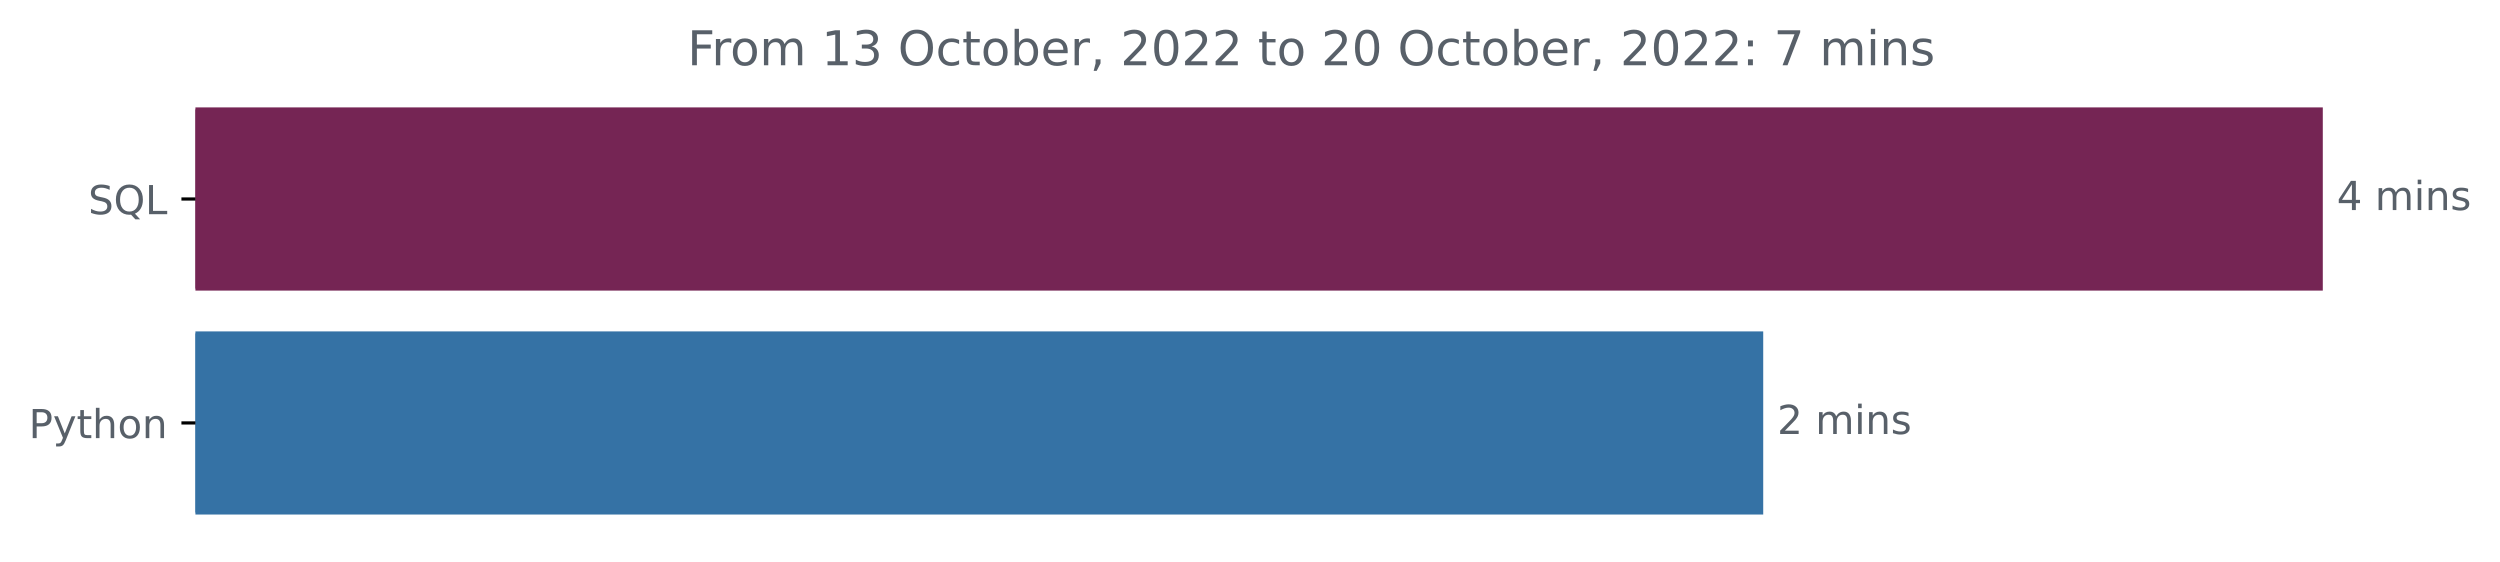
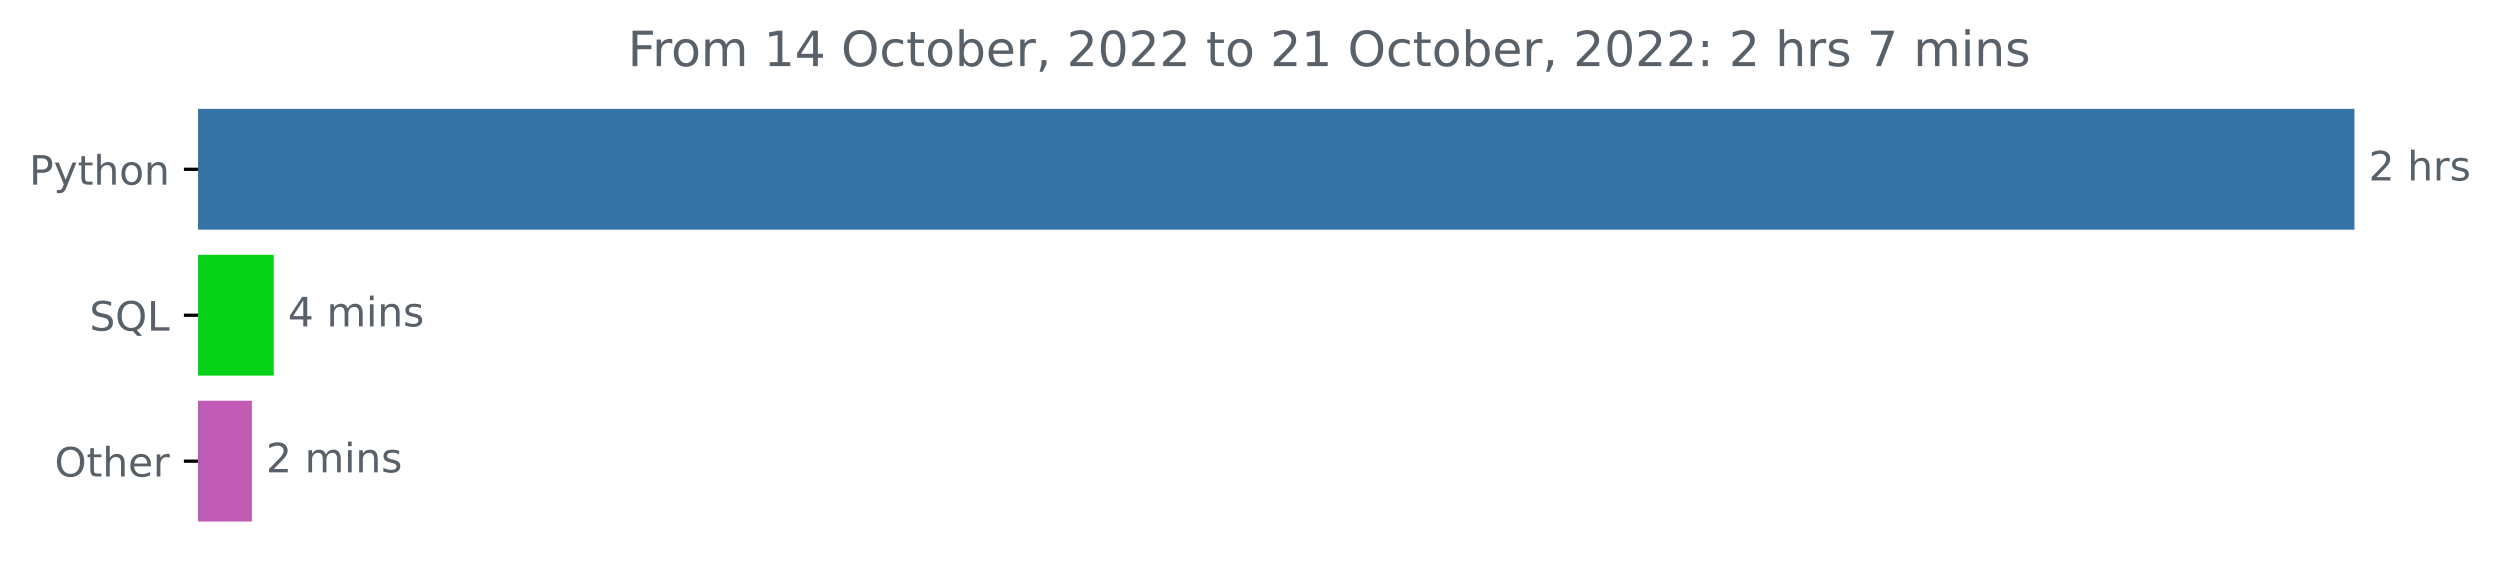
- <svg xmlns="http://www.w3.org/2000/svg" xmlns:xlink="http://www.w3.org/1999/xlink" width="625.097pt" height="140.398pt" viewBox="0 0 625.097 140.398" version="1.1">
+ <svg xmlns="http://www.w3.org/2000/svg" xmlns:xlink="http://www.w3.org/1999/xlink" width="616.69pt" height="140.398pt" viewBox="0 0 616.69 140.398" version="1.1">
  <defs>
    <style type="text/css">*{stroke-linejoin: round; stroke-linecap: butt}</style>
  </defs>
  <g id="figure_1">
    <g id="patch_1">
-       <path d="M 0 140.398  L 625.097 140.398  L 625.097 0  L 0 0  L 0 140.398  z " style="fill: none" />
+       <path d="M 0 140.398  L 616.69 140.398  L 616.69 0  L 0 0  L 0 140.398  z " style="fill: none" />
    </g>
    <g id="axes_1">
      <g id="patch_2">
-         <path d="M 48.862 27.358  L 580.291 27.358  L 580.291 72.158  L 48.862 72.158  z " clip-path="url(#pb2caa08898)" style="fill: #752554; stroke: #752554; stroke-linejoin: miter" />
+         <path d="M 48.862 27.358  L 580.291 27.358  L 580.291 56.158  L 48.862 56.158  z " clip-path="url(#p124e9931ed)" style="fill: #3572a5; stroke: #3572a5; stroke-linejoin: miter" />
      </g>
      <g id="patch_3">
-         <path d="M 48.862 83.358  L 440.373 83.358  L 440.373 128.158  L 48.862 128.158  z " clip-path="url(#pb2caa08898)" style="fill: #3572a5; stroke: #3572a5; stroke-linejoin: miter" />
+         <path d="M 48.862 63.358  L 67.027 63.358  L 67.027 92.158  L 48.862 92.158  z " clip-path="url(#p124e9931ed)" style="fill: #06d217; stroke: #06d217; stroke-linejoin: miter" />
+       </g>
+       <g id="patch_4">
+         <path d="M 48.862 99.358  L 61.628 99.358  L 61.628 128.158  L 48.862 128.158  z " clip-path="url(#p124e9931ed)" style="fill: #bf5ab5; stroke: #bf5ab5; stroke-linejoin: miter" />
      </g>
      <g id="matplotlib.axis_1" />
      <g id="matplotlib.axis_2">
        <g id="ytick_1">
          <g id="line2d_1">
            <defs>
-               <path id="mc32b1b4a18" d="M 0 0  L -3.5 0  " style="stroke: #000000; stroke-width: 0.8" />
+               <path id="m4f12aad1db" d="M 0 0  L -3.5 0  " style="stroke: #000000; stroke-width: 0.8" />
            </defs>
            <g>
-               <use xlink:href="#mc32b1b4a18" x="48.862" y="49.758" style="stroke: #000000; stroke-width: 0.8" />
+               <use xlink:href="#m4f12aad1db" x="48.862" y="41.758" style="stroke: #000000; stroke-width: 0.8" />
            </g>
          </g>
          <g id="text_1">
-             <g style="fill: #586069" transform="translate(22.07031 53.55734)scale(0.1 -0.1)">
-               <defs>
-                 <path id="DejaVuSans-53" d="M 3425 4513  L 3425 3897  Q 3066 4069 2747 4153  Q 2428 4238 2131 4238  Q 1616 4238 1336 4038  Q 1056 3838 1056 3469  Q 1056 3159 1242 3001  Q 1428 2844 1947 2747  L 2328 2669  Q 3034 2534 3370 2195  Q 3706 1856 3706 1288  Q 3706 609 3251 259  Q 2797 -91 1919 -91  Q 1588 -91 1214 -16  Q 841 59 441 206  L 441 856  Q 825 641 1194 531  Q 1563 422 1919 422  Q 2459 422 2753 634  Q 3047 847 3047 1241  Q 3047 1584 2836 1778  Q 2625 1972 2144 2069  L 1759 2144  Q 1053 2284 737 2584  Q 422 2884 422 3419  Q 422 4038 858 4394  Q 1294 4750 2059 4750  Q 2388 4750 2728 4690  Q 3069 4631 3425 4513  z " transform="scale(0.015625)" />
-                 <path id="DejaVuSans-51" d="M 2522 4238  Q 1834 4238 1429 3725  Q 1025 3213 1025 2328  Q 1025 1447 1429 934  Q 1834 422 2522 422  Q 3209 422 3611 934  Q 4013 1447 4013 2328  Q 4013 3213 3611 3725  Q 3209 4238 2522 4238  z M 3406 84  L 4238 -825  L 3475 -825  L 2784 -78  Q 2681 -84 2626 -87  Q 2572 -91 2522 -91  Q 1538 -91 948 567  Q 359 1225 359 2328  Q 359 3434 948 4092  Q 1538 4750 2522 4750  Q 3503 4750 4090 4092  Q 4678 3434 4678 2328  Q 4678 1516 4351 937  Q 4025 359 3406 84  z " transform="scale(0.015625)" />
-                 <path id="DejaVuSans-4c" d="M 628 4666  L 1259 4666  L 1259 531  L 3531 531  L 3531 0  L 628 0  L 628 4666  z " transform="scale(0.015625)" />
-               </defs>
-               <use xlink:href="#DejaVuSans-53" />
-               <use xlink:href="#DejaVuSans-51" x="63.477" />
-               <use xlink:href="#DejaVuSans-4c" x="142.188" />
-             </g>
-           </g>
-         </g>
-         <g id="ytick_2">
-           <g id="line2d_2">
-             <g>
-               <use xlink:href="#mc32b1b4a18" x="48.862" y="105.758" style="stroke: #000000; stroke-width: 0.8" />
-             </g>
-           </g>
-           <g id="text_2">
-             <g style="fill: #586069" transform="translate(7.2 109.5573)scale(0.1 -0.1)">
+             <g style="fill: #586069" transform="translate(7.2 45.55734)scale(0.1 -0.1)">
              <defs>
                <path id="DejaVuSans-50" d="M 1259 4147  L 1259 2394  L 2053 2394  Q 2494 2394 2734 2622  Q 2975 2850 2975 3272  Q 2975 3691 2734 3919  Q 2494 4147 2053 4147  L 1259 4147  z M 628 4666  L 2053 4666  Q 2838 4666 3239 4311  Q 3641 3956 3641 3272  Q 3641 2581 3239 2228  Q 2838 1875 2053 1875  L 1259 1875  L 1259 0  L 628 0  L 628 4666  z " transform="scale(0.015625)" />
                <path id="DejaVuSans-79" d="M 2059 -325  Q 1816 -950 1584 -1140  Q 1353 -1331 966 -1331  L 506 -1331  L 506 -850  L 844 -850  Q 1081 -850 1212 -737  Q 1344 -625 1503 -206  L 1606 56  L 191 3500  L 800 3500  L 1894 763  L 2988 3500  L 3597 3500  L 2059 -325  z " transform="scale(0.015625)" />
                <path id="DejaVuSans-74" d="M 1172 4494  L 1172 3500  L 2356 3500  L 2356 3053  L 1172 3053  L 1172 1153  Q 1172 725 1289 603  Q 1406 481 1766 481  L 2356 481  L 2356 0  L 1766 0  Q 1100 0 847 248  Q 594 497 594 1153  L 594 3053  L 172 3053  L 172 3500  L 594 3500  L 594 4494  L 1172 4494  z " transform="scale(0.015625)" />
                <path id="DejaVuSans-68" d="M 3513 2113  L 3513 0  L 2938 0  L 2938 2094  Q 2938 2591 2744 2837  Q 2550 3084 2163 3084  Q 1697 3084 1428 2787  Q 1159 2491 1159 1978  L 1159 0  L 581 0  L 581 4863  L 1159 4863  L 1159 2956  Q 1366 3272 1645 3428  Q 1925 3584 2291 3584  Q 2894 3584 3203 3211  Q 3513 2838 3513 2113  z " transform="scale(0.015625)" />
                <path id="DejaVuSans-6f" d="M 1959 3097  Q 1497 3097 1228 2736  Q 959 2375 959 1747  Q 959 1119 1226 758  Q 1494 397 1959 397  Q 2419 397 2687 759  Q 2956 1122 2956 1747  Q 2956 2369 2687 2733  Q 2419 3097 1959 3097  z M 1959 3584  Q 2709 3584 3137 3096  Q 3566 2609 3566 1747  Q 3566 888 3137 398  Q 2709 -91 1959 -91  Q 1206 -91 779 398  Q 353 888 353 1747  Q 353 2609 779 3096  Q 1206 3584 1959 3584  z " transform="scale(0.015625)" />
                <path id="DejaVuSans-6e" d="M 3513 2113  L 3513 0  L 2938 0  L 2938 2094  Q 2938 2591 2744 2837  Q 2550 3084 2163 3084  Q 1697 3084 1428 2787  Q 1159 2491 1159 1978  L 1159 0  L 581 0  L 581 3500  L 1159 3500  L 1159 2956  Q 1366 3272 1645 3428  Q 1925 3584 2291 3584  Q 2894 3584 3203 3211  Q 3513 2838 3513 2113  z " transform="scale(0.015625)" />
              </defs>
              <use xlink:href="#DejaVuSans-50" />
              <use xlink:href="#DejaVuSans-79" x="60.303" />
              <use xlink:href="#DejaVuSans-74" x="119.482" />
              <use xlink:href="#DejaVuSans-68" x="158.691" />
              <use xlink:href="#DejaVuSans-6f" x="222.07" />
              <use xlink:href="#DejaVuSans-6e" x="283.252" />
            </g>
          </g>
        </g>
-       </g>
-       <g id="text_3">
-         <g style="fill: #586069" transform="translate(584.2911 52.5175)scale(0.1 -0.1)">
+         <g id="ytick_2">
+           <g id="line2d_2">
+             <g>
+               <use xlink:href="#m4f12aad1db" x="48.862" y="77.758" style="stroke: #000000; stroke-width: 0.8" />
+             </g>
+           </g>
+           <g id="text_2">
+             <g style="fill: #586069" transform="translate(22.07031 81.55734)scale(0.1 -0.1)">
+               <defs>
+                 <path id="DejaVuSans-53" d="M 3425 4513  L 3425 3897  Q 3066 4069 2747 4153  Q 2428 4238 2131 4238  Q 1616 4238 1336 4038  Q 1056 3838 1056 3469  Q 1056 3159 1242 3001  Q 1428 2844 1947 2747  L 2328 2669  Q 3034 2534 3370 2195  Q 3706 1856 3706 1288  Q 3706 609 3251 259  Q 2797 -91 1919 -91  Q 1588 -91 1214 -16  Q 841 59 441 206  L 441 856  Q 825 641 1194 531  Q 1563 422 1919 422  Q 2459 422 2753 634  Q 3047 847 3047 1241  Q 3047 1584 2836 1778  Q 2625 1972 2144 2069  L 1759 2144  Q 1053 2284 737 2584  Q 422 2884 422 3419  Q 422 4038 858 4394  Q 1294 4750 2059 4750  Q 2388 4750 2728 4690  Q 3069 4631 3425 4513  z " transform="scale(0.015625)" />
+                 <path id="DejaVuSans-51" d="M 2522 4238  Q 1834 4238 1429 3725  Q 1025 3213 1025 2328  Q 1025 1447 1429 934  Q 1834 422 2522 422  Q 3209 422 3611 934  Q 4013 1447 4013 2328  Q 4013 3213 3611 3725  Q 3209 4238 2522 4238  z M 3406 84  L 4238 -825  L 3475 -825  L 2784 -78  Q 2681 -84 2626 -87  Q 2572 -91 2522 -91  Q 1538 -91 948 567  Q 359 1225 359 2328  Q 359 3434 948 4092  Q 1538 4750 2522 4750  Q 3503 4750 4090 4092  Q 4678 3434 4678 2328  Q 4678 1516 4351 937  Q 4025 359 3406 84  z " transform="scale(0.015625)" />
+                 <path id="DejaVuSans-4c" d="M 628 4666  L 1259 4666  L 1259 531  L 3531 531  L 3531 0  L 628 0  L 628 4666  z " transform="scale(0.015625)" />
+               </defs>
+               <use xlink:href="#DejaVuSans-53" />
+               <use xlink:href="#DejaVuSans-51" x="63.477" />
+               <use xlink:href="#DejaVuSans-4c" x="142.188" />
+             </g>
+           </g>
+         </g>
+         <g id="ytick_3">
+           <g id="line2d_3">
+             <g>
+               <use xlink:href="#m4f12aad1db" x="48.862" y="113.758" style="stroke: #000000; stroke-width: 0.8" />
+             </g>
+           </g>
+           <g id="text_3">
+             <g style="fill: #586069" transform="translate(13.46875 117.5573)scale(0.1 -0.1)">
+               <defs>
+                 <path id="DejaVuSans-4f" d="M 2522 4238  Q 1834 4238 1429 3725  Q 1025 3213 1025 2328  Q 1025 1447 1429 934  Q 1834 422 2522 422  Q 3209 422 3611 934  Q 4013 1447 4013 2328  Q 4013 3213 3611 3725  Q 3209 4238 2522 4238  z M 2522 4750  Q 3503 4750 4090 4092  Q 4678 3434 4678 2328  Q 4678 1225 4090 567  Q 3503 -91 2522 -91  Q 1538 -91 948 565  Q 359 1222 359 2328  Q 359 3434 948 4092  Q 1538 4750 2522 4750  z " transform="scale(0.015625)" />
+                 <path id="DejaVuSans-65" d="M 3597 1894  L 3597 1613  L 953 1613  Q 991 1019 1311 708  Q 1631 397 2203 397  Q 2534 397 2845 478  Q 3156 559 3463 722  L 3463 178  Q 3153 47 2828 -22  Q 2503 -91 2169 -91  Q 1331 -91 842 396  Q 353 884 353 1716  Q 353 2575 817 3079  Q 1281 3584 2069 3584  Q 2775 3584 3186 3129  Q 3597 2675 3597 1894  z M 3022 2063  Q 3016 2534 2758 2815  Q 2500 3097 2075 3097  Q 1594 3097 1305 2825  Q 1016 2553 972 2059  L 3022 2063  z " transform="scale(0.015625)" />
+                 <path id="DejaVuSans-72" d="M 2631 2963  Q 2534 3019 2420 3045  Q 2306 3072 2169 3072  Q 1681 3072 1420 2755  Q 1159 2438 1159 1844  L 1159 0  L 581 0  L 581 3500  L 1159 3500  L 1159 2956  Q 1341 3275 1631 3429  Q 1922 3584 2338 3584  Q 2397 3584 2469 3576  Q 2541 3569 2628 3553  L 2631 2963  z " transform="scale(0.015625)" />
+               </defs>
+               <use xlink:href="#DejaVuSans-4f" />
+               <use xlink:href="#DejaVuSans-74" x="78.711" />
+               <use xlink:href="#DejaVuSans-68" x="117.92" />
+               <use xlink:href="#DejaVuSans-65" x="181.299" />
+               <use xlink:href="#DejaVuSans-72" x="242.822" />
+             </g>
+           </g>
+         </g>
+       </g>
+       <g id="text_4">
+         <g style="fill: #586069" transform="translate(584.2911 44.5175)scale(0.1 -0.1)">
+           <defs>
+             <path id="DejaVuSans-32" d="M 1228 531  L 3431 531  L 3431 0  L 469 0  L 469 531  Q 828 903 1448 1529  Q 2069 2156 2228 2338  Q 2531 2678 2651 2914  Q 2772 3150 2772 3378  Q 2772 3750 2511 3984  Q 2250 4219 1831 4219  Q 1534 4219 1204 4116  Q 875 4013 500 3803  L 500 4441  Q 881 4594 1212 4672  Q 1544 4750 1819 4750  Q 2544 4750 2975 4387  Q 3406 4025 3406 3419  Q 3406 3131 3298 2873  Q 3191 2616 2906 2266  Q 2828 2175 2409 1742  Q 1991 1309 1228 531  z " transform="scale(0.015625)" />
+             <path id="DejaVuSans-20" transform="scale(0.015625)" />
+             <path id="DejaVuSans-73" d="M 2834 3397  L 2834 2853  Q 2591 2978 2328 3040  Q 2066 3103 1784 3103  Q 1356 3103 1142 2972  Q 928 2841 928 2578  Q 928 2378 1081 2264  Q 1234 2150 1697 2047  L 1894 2003  Q 2506 1872 2764 1633  Q 3022 1394 3022 966  Q 3022 478 2636 193  Q 2250 -91 1575 -91  Q 1294 -91 989 -36  Q 684 19 347 128  L 347 722  Q 666 556 975 473  Q 1284 391 1588 391  Q 1994 391 2212 530  Q 2431 669 2431 922  Q 2431 1156 2273 1281  Q 2116 1406 1581 1522  L 1381 1569  Q 847 1681 609 1914  Q 372 2147 372 2553  Q 372 3047 722 3315  Q 1072 3584 1716 3584  Q 2034 3584 2315 3537  Q 2597 3491 2834 3397  z " transform="scale(0.015625)" />
+           </defs>
+           <use xlink:href="#DejaVuSans-32" />
+           <use xlink:href="#DejaVuSans-20" x="63.623" />
+           <use xlink:href="#DejaVuSans-68" x="95.41" />
+           <use xlink:href="#DejaVuSans-72" x="158.789" />
+           <use xlink:href="#DejaVuSans-73" x="199.902" />
+         </g>
+       </g>
+       <g id="text_5">
+         <g style="fill: #586069" transform="translate(71.02667 80.5175)scale(0.1 -0.1)">
          <defs>
            <path id="DejaVuSans-34" d="M 2419 4116  L 825 1625  L 2419 1625  L 2419 4116  z M 2253 4666  L 3047 4666  L 3047 1625  L 3713 1625  L 3713 1100  L 3047 1100  L 3047 0  L 2419 0  L 2419 1100  L 313 1100  L 313 1709  L 2253 4666  z " transform="scale(0.015625)" />
-             <path id="DejaVuSans-20" transform="scale(0.015625)" />
            <path id="DejaVuSans-6d" d="M 3328 2828  Q 3544 3216 3844 3400  Q 4144 3584 4550 3584  Q 5097 3584 5394 3201  Q 5691 2819 5691 2113  L 5691 0  L 5113 0  L 5113 2094  Q 5113 2597 4934 2840  Q 4756 3084 4391 3084  Q 3944 3084 3684 2787  Q 3425 2491 3425 1978  L 3425 0  L 2847 0  L 2847 2094  Q 2847 2600 2669 2842  Q 2491 3084 2119 3084  Q 1678 3084 1418 2786  Q 1159 2488 1159 1978  L 1159 0  L 581 0  L 581 3500  L 1159 3500  L 1159 2956  Q 1356 3278 1631 3431  Q 1906 3584 2284 3584  Q 2666 3584 2933 3390  Q 3200 3197 3328 2828  z " transform="scale(0.015625)" />
            <path id="DejaVuSans-69" d="M 603 3500  L 1178 3500  L 1178 0  L 603 0  L 603 3500  z M 603 4863  L 1178 4863  L 1178 4134  L 603 4134  L 603 4863  z " transform="scale(0.015625)" />
-             <path id="DejaVuSans-73" d="M 2834 3397  L 2834 2853  Q 2591 2978 2328 3040  Q 2066 3103 1784 3103  Q 1356 3103 1142 2972  Q 928 2841 928 2578  Q 928 2378 1081 2264  Q 1234 2150 1697 2047  L 1894 2003  Q 2506 1872 2764 1633  Q 3022 1394 3022 966  Q 3022 478 2636 193  Q 2250 -91 1575 -91  Q 1294 -91 989 -36  Q 684 19 347 128  L 347 722  Q 666 556 975 473  Q 1284 391 1588 391  Q 1994 391 2212 530  Q 2431 669 2431 922  Q 2431 1156 2273 1281  Q 2116 1406 1581 1522  L 1381 1569  Q 847 1681 609 1914  Q 372 2147 372 2553  Q 372 3047 722 3315  Q 1072 3584 1716 3584  Q 2034 3584 2315 3537  Q 2597 3491 2834 3397  z " transform="scale(0.015625)" />
          </defs>
          <use xlink:href="#DejaVuSans-34" />
          <use xlink:href="#DejaVuSans-20" x="63.623" />
          <use xlink:href="#DejaVuSans-6d" x="95.41" />
          <use xlink:href="#DejaVuSans-69" x="192.822" />
          <use xlink:href="#DejaVuSans-6e" x="220.605" />
          <use xlink:href="#DejaVuSans-73" x="283.984" />
        </g>
      </g>
-       <g id="text_4">
-         <g style="fill: #586069" transform="translate(444.3734 108.5175)scale(0.1 -0.1)">
-           <defs>
-             <path id="DejaVuSans-32" d="M 1228 531  L 3431 531  L 3431 0  L 469 0  L 469 531  Q 828 903 1448 1529  Q 2069 2156 2228 2338  Q 2531 2678 2651 2914  Q 2772 3150 2772 3378  Q 2772 3750 2511 3984  Q 2250 4219 1831 4219  Q 1534 4219 1204 4116  Q 875 4013 500 3803  L 500 4441  Q 881 4594 1212 4672  Q 1544 4750 1819 4750  Q 2544 4750 2975 4387  Q 3406 4025 3406 3419  Q 3406 3131 3298 2873  Q 3191 2616 2906 2266  Q 2828 2175 2409 1742  Q 1991 1309 1228 531  z " transform="scale(0.015625)" />
-           </defs>
+       <g id="text_6">
+         <g style="fill: #586069" transform="translate(65.62803 116.5175)scale(0.1 -0.1)">
          <use xlink:href="#DejaVuSans-32" />
          <use xlink:href="#DejaVuSans-20" x="63.623" />
          <use xlink:href="#DejaVuSans-6d" x="95.41" />
          <use xlink:href="#DejaVuSans-69" x="192.822" />
          <use xlink:href="#DejaVuSans-6e" x="220.605" />
          <use xlink:href="#DejaVuSans-73" x="283.984" />
        </g>
      </g>
-       <g id="text_5">
-         <g style="fill: #586069" transform="translate(171.8859 16.31812)scale(0.12 -0.12)">
+       <g id="text_7">
+         <g style="fill: #586069" transform="translate(154.86 16.31812)scale(0.12 -0.12)">
          <defs>
            <path id="DejaVuSans-46" d="M 628 4666  L 3309 4666  L 3309 4134  L 1259 4134  L 1259 2759  L 3109 2759  L 3109 2228  L 1259 2228  L 1259 0  L 628 0  L 628 4666  z " transform="scale(0.015625)" />
-             <path id="DejaVuSans-72" d="M 2631 2963  Q 2534 3019 2420 3045  Q 2306 3072 2169 3072  Q 1681 3072 1420 2755  Q 1159 2438 1159 1844  L 1159 0  L 581 0  L 581 3500  L 1159 3500  L 1159 2956  Q 1341 3275 1631 3429  Q 1922 3584 2338 3584  Q 2397 3584 2469 3576  Q 2541 3569 2628 3553  L 2631 2963  z " transform="scale(0.015625)" />
            <path id="DejaVuSans-31" d="M 794 531  L 1825 531  L 1825 4091  L 703 3866  L 703 4441  L 1819 4666  L 2450 4666  L 2450 531  L 3481 531  L 3481 0  L 794 0  L 794 531  z " transform="scale(0.015625)" />
-             <path id="DejaVuSans-33" d="M 2597 2516  Q 3050 2419 3304 2112  Q 3559 1806 3559 1356  Q 3559 666 3084 287  Q 2609 -91 1734 -91  Q 1441 -91 1130 -33  Q 819 25 488 141  L 488 750  Q 750 597 1062 519  Q 1375 441 1716 441  Q 2309 441 2620 675  Q 2931 909 2931 1356  Q 2931 1769 2642 2001  Q 2353 2234 1838 2234  L 1294 2234  L 1294 2753  L 1863 2753  Q 2328 2753 2575 2939  Q 2822 3125 2822 3475  Q 2822 3834 2567 4026  Q 2313 4219 1838 4219  Q 1578 4219 1281 4162  Q 984 4106 628 3988  L 628 4550  Q 988 4650 1302 4700  Q 1616 4750 1894 4750  Q 2613 4750 3031 4423  Q 3450 4097 3450 3541  Q 3450 3153 3228 2886  Q 3006 2619 2597 2516  z " transform="scale(0.015625)" />
-             <path id="DejaVuSans-4f" d="M 2522 4238  Q 1834 4238 1429 3725  Q 1025 3213 1025 2328  Q 1025 1447 1429 934  Q 1834 422 2522 422  Q 3209 422 3611 934  Q 4013 1447 4013 2328  Q 4013 3213 3611 3725  Q 3209 4238 2522 4238  z M 2522 4750  Q 3503 4750 4090 4092  Q 4678 3434 4678 2328  Q 4678 1225 4090 567  Q 3503 -91 2522 -91  Q 1538 -91 948 565  Q 359 1222 359 2328  Q 359 3434 948 4092  Q 1538 4750 2522 4750  z " transform="scale(0.015625)" />
            <path id="DejaVuSans-63" d="M 3122 3366  L 3122 2828  Q 2878 2963 2633 3030  Q 2388 3097 2138 3097  Q 1578 3097 1268 2742  Q 959 2388 959 1747  Q 959 1106 1268 751  Q 1578 397 2138 397  Q 2388 397 2633 464  Q 2878 531 3122 666  L 3122 134  Q 2881 22 2623 -34  Q 2366 -91 2075 -91  Q 1284 -91 818 406  Q 353 903 353 1747  Q 353 2603 823 3093  Q 1294 3584 2113 3584  Q 2378 3584 2631 3529  Q 2884 3475 3122 3366  z " transform="scale(0.015625)" />
            <path id="DejaVuSans-62" d="M 3116 1747  Q 3116 2381 2855 2742  Q 2594 3103 2138 3103  Q 1681 3103 1420 2742  Q 1159 2381 1159 1747  Q 1159 1113 1420 752  Q 1681 391 2138 391  Q 2594 391 2855 752  Q 3116 1113 3116 1747  z M 1159 2969  Q 1341 3281 1617 3432  Q 1894 3584 2278 3584  Q 2916 3584 3314 3078  Q 3713 2572 3713 1747  Q 3713 922 3314 415  Q 2916 -91 2278 -91  Q 1894 -91 1617 61  Q 1341 213 1159 525  L 1159 0  L 581 0  L 581 4863  L 1159 4863  L 1159 2969  z " transform="scale(0.015625)" />
-             <path id="DejaVuSans-65" d="M 3597 1894  L 3597 1613  L 953 1613  Q 991 1019 1311 708  Q 1631 397 2203 397  Q 2534 397 2845 478  Q 3156 559 3463 722  L 3463 178  Q 3153 47 2828 -22  Q 2503 -91 2169 -91  Q 1331 -91 842 396  Q 353 884 353 1716  Q 353 2575 817 3079  Q 1281 3584 2069 3584  Q 2775 3584 3186 3129  Q 3597 2675 3597 1894  z M 3022 2063  Q 3016 2534 2758 2815  Q 2500 3097 2075 3097  Q 1594 3097 1305 2825  Q 1016 2553 972 2059  L 3022 2063  z " transform="scale(0.015625)" />
            <path id="DejaVuSans-2c" d="M 750 794  L 1409 794  L 1409 256  L 897 -744  L 494 -744  L 750 256  L 750 794  z " transform="scale(0.015625)" />
            <path id="DejaVuSans-30" d="M 2034 4250  Q 1547 4250 1301 3770  Q 1056 3291 1056 2328  Q 1056 1369 1301 889  Q 1547 409 2034 409  Q 2525 409 2770 889  Q 3016 1369 3016 2328  Q 3016 3291 2770 3770  Q 2525 4250 2034 4250  z M 2034 4750  Q 2819 4750 3233 4129  Q 3647 3509 3647 2328  Q 3647 1150 3233 529  Q 2819 -91 2034 -91  Q 1250 -91 836 529  Q 422 1150 422 2328  Q 422 3509 836 4129  Q 1250 4750 2034 4750  z " transform="scale(0.015625)" />
            <path id="DejaVuSans-3a" d="M 750 794  L 1409 794  L 1409 0  L 750 0  L 750 794  z M 750 3309  L 1409 3309  L 1409 2516  L 750 2516  L 750 3309  z " transform="scale(0.015625)" />
            <path id="DejaVuSans-37" d="M 525 4666  L 3525 4666  L 3525 4397  L 1831 0  L 1172 0  L 2766 4134  L 525 4134  L 525 4666  z " transform="scale(0.015625)" />
          </defs>
          <use xlink:href="#DejaVuSans-46" />
          <use xlink:href="#DejaVuSans-72" x="50.27" />
          <use xlink:href="#DejaVuSans-6f" x="89.133" />
          <use xlink:href="#DejaVuSans-6d" x="150.314" />
          <use xlink:href="#DejaVuSans-20" x="247.727" />
          <use xlink:href="#DejaVuSans-31" x="279.514" />
-           <use xlink:href="#DejaVuSans-33" x="343.137" />
+           <use xlink:href="#DejaVuSans-34" x="343.137" />
          <use xlink:href="#DejaVuSans-20" x="406.76" />
          <use xlink:href="#DejaVuSans-4f" x="438.547" />
          <use xlink:href="#DejaVuSans-63" x="517.258" />
          <use xlink:href="#DejaVuSans-74" x="572.238" />
          <use xlink:href="#DejaVuSans-6f" x="611.447" />
          <use xlink:href="#DejaVuSans-62" x="672.629" />
          <use xlink:href="#DejaVuSans-65" x="736.105" />
          <use xlink:href="#DejaVuSans-72" x="797.629" />
          <use xlink:href="#DejaVuSans-2c" x="838.742" />
          <use xlink:href="#DejaVuSans-20" x="870.529" />
          <use xlink:href="#DejaVuSans-32" x="902.316" />
          <use xlink:href="#DejaVuSans-30" x="965.939" />
          <use xlink:href="#DejaVuSans-32" x="1029.562" />
          <use xlink:href="#DejaVuSans-32" x="1093.186" />
          <use xlink:href="#DejaVuSans-20" x="1156.809" />
          <use xlink:href="#DejaVuSans-74" x="1188.596" />
          <use xlink:href="#DejaVuSans-6f" x="1227.805" />
          <use xlink:href="#DejaVuSans-20" x="1288.986" />
          <use xlink:href="#DejaVuSans-32" x="1320.773" />
-           <use xlink:href="#DejaVuSans-30" x="1384.396" />
+           <use xlink:href="#DejaVuSans-31" x="1384.396" />
          <use xlink:href="#DejaVuSans-20" x="1448.02" />
          <use xlink:href="#DejaVuSans-4f" x="1479.807" />
          <use xlink:href="#DejaVuSans-63" x="1558.518" />
          <use xlink:href="#DejaVuSans-74" x="1613.498" />
          <use xlink:href="#DejaVuSans-6f" x="1652.707" />
          <use xlink:href="#DejaVuSans-62" x="1713.889" />
          <use xlink:href="#DejaVuSans-65" x="1777.365" />
          <use xlink:href="#DejaVuSans-72" x="1838.889" />
          <use xlink:href="#DejaVuSans-2c" x="1880.002" />
          <use xlink:href="#DejaVuSans-20" x="1911.789" />
          <use xlink:href="#DejaVuSans-32" x="1943.576" />
          <use xlink:href="#DejaVuSans-30" x="2007.199" />
          <use xlink:href="#DejaVuSans-32" x="2070.822" />
          <use xlink:href="#DejaVuSans-32" x="2134.445" />
          <use xlink:href="#DejaVuSans-3a" x="2198.068" />
          <use xlink:href="#DejaVuSans-20" x="2231.76" />
-           <use xlink:href="#DejaVuSans-37" x="2263.547" />
+           <use xlink:href="#DejaVuSans-32" x="2263.547" />
          <use xlink:href="#DejaVuSans-20" x="2327.17" />
-           <use xlink:href="#DejaVuSans-6d" x="2358.957" />
-           <use xlink:href="#DejaVuSans-69" x="2456.369" />
-           <use xlink:href="#DejaVuSans-6e" x="2484.152" />
-           <use xlink:href="#DejaVuSans-73" x="2547.531" />
+           <use xlink:href="#DejaVuSans-68" x="2358.957" />
+           <use xlink:href="#DejaVuSans-72" x="2422.336" />
+           <use xlink:href="#DejaVuSans-73" x="2463.449" />
+           <use xlink:href="#DejaVuSans-20" x="2515.549" />
+           <use xlink:href="#DejaVuSans-37" x="2547.336" />
+           <use xlink:href="#DejaVuSans-20" x="2610.959" />
+           <use xlink:href="#DejaVuSans-6d" x="2642.746" />
+           <use xlink:href="#DejaVuSans-69" x="2740.158" />
+           <use xlink:href="#DejaVuSans-6e" x="2767.941" />
+           <use xlink:href="#DejaVuSans-73" x="2831.32" />
        </g>
      </g>
    </g>
  </g>
  <defs>
-     <clipPath id="pb2caa08898">
+     <clipPath id="p124e9931ed">
      <rect x="48.862" y="22.318" width="558" height="110.88" />
    </clipPath>
  </defs>
</svg>
